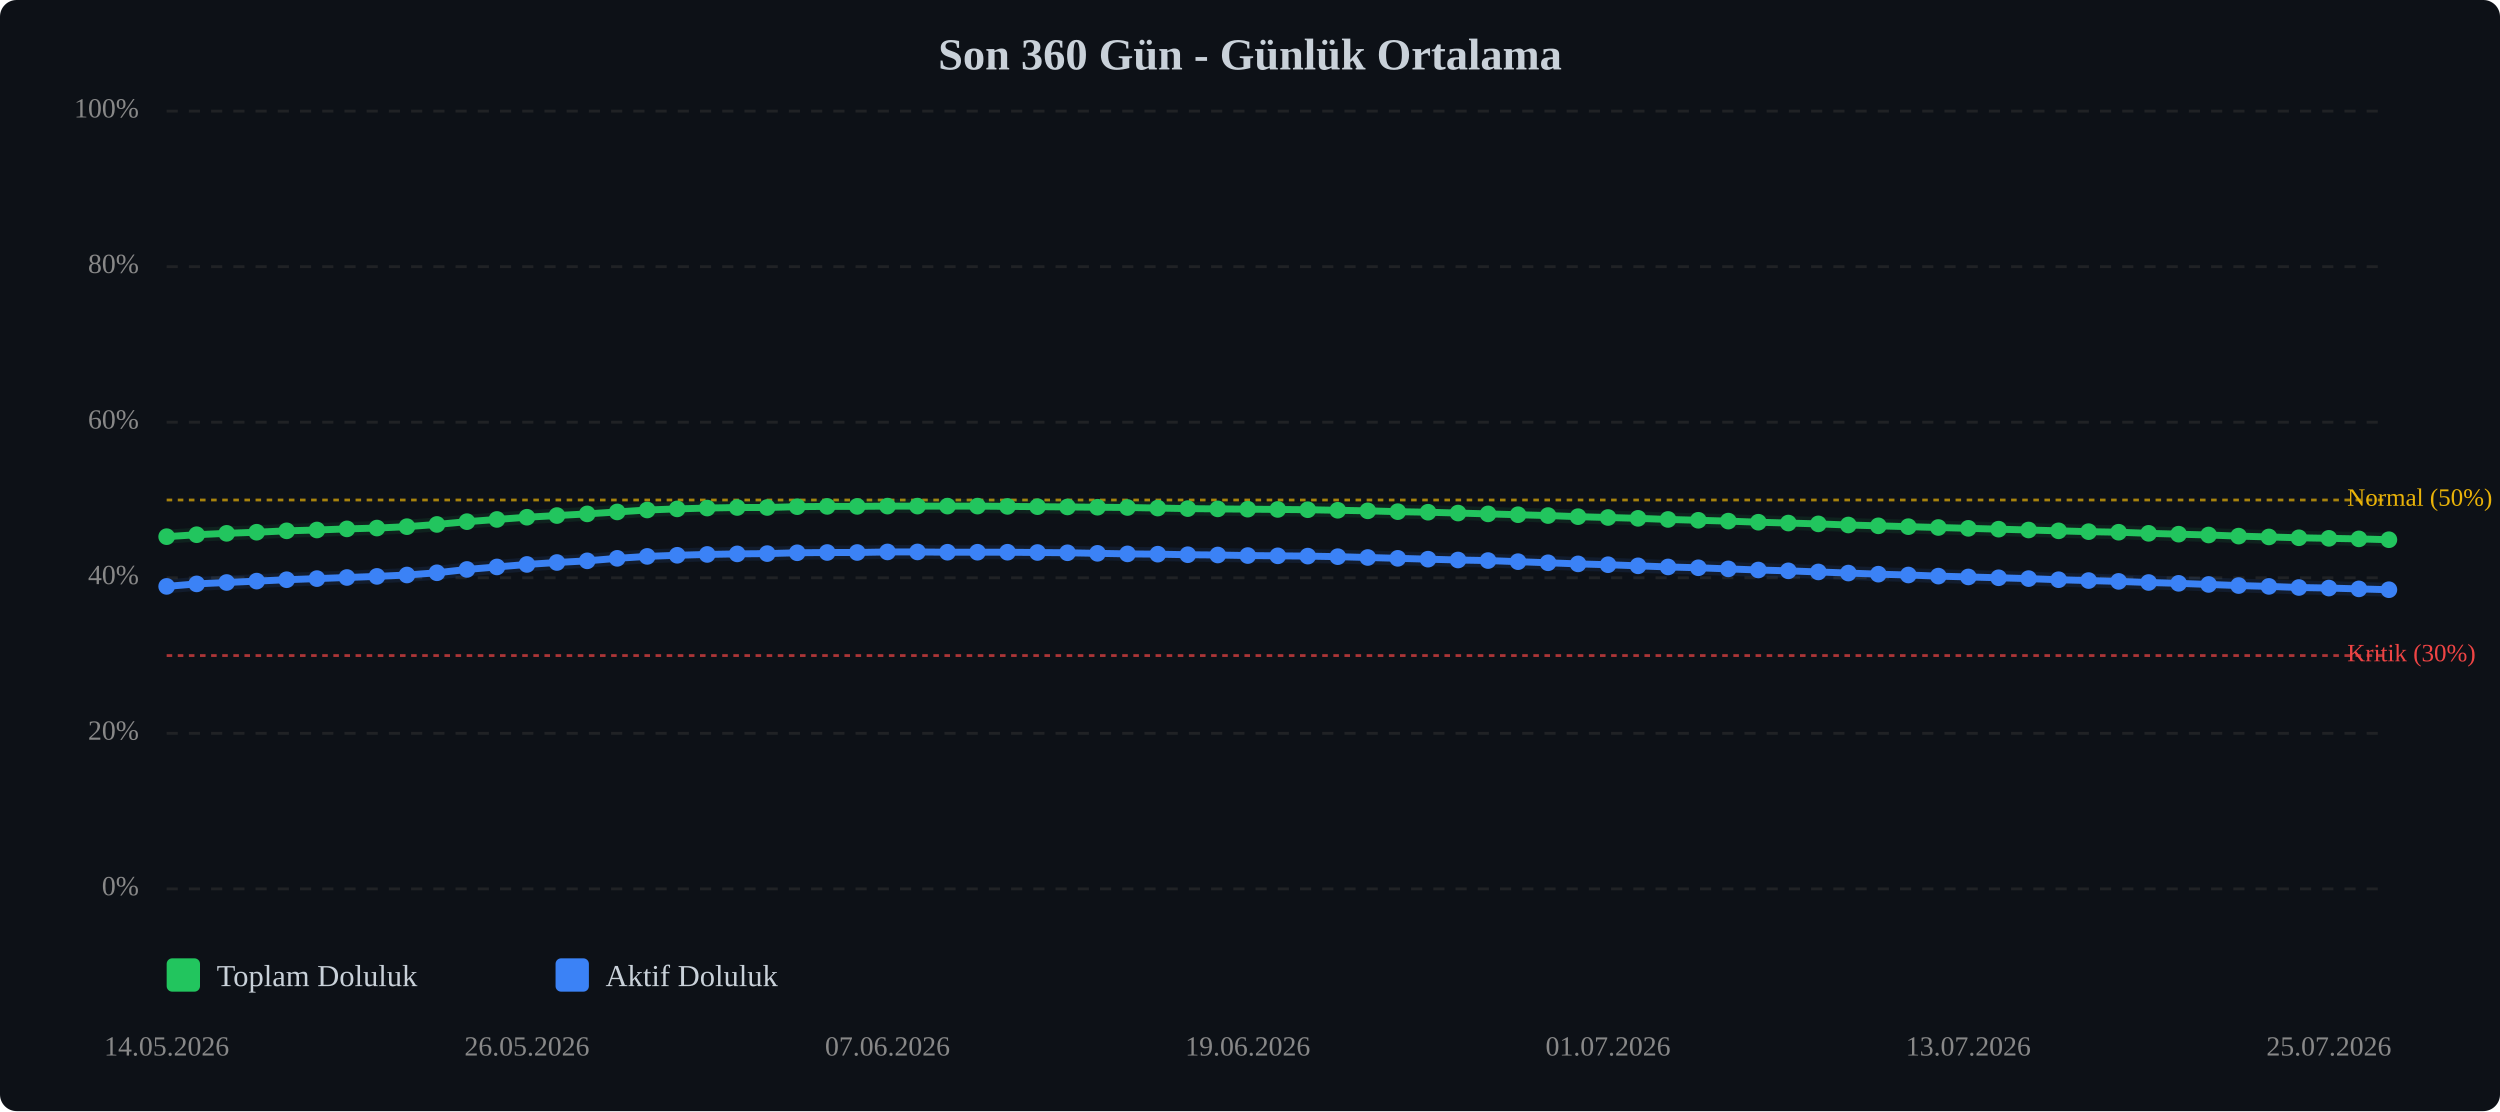
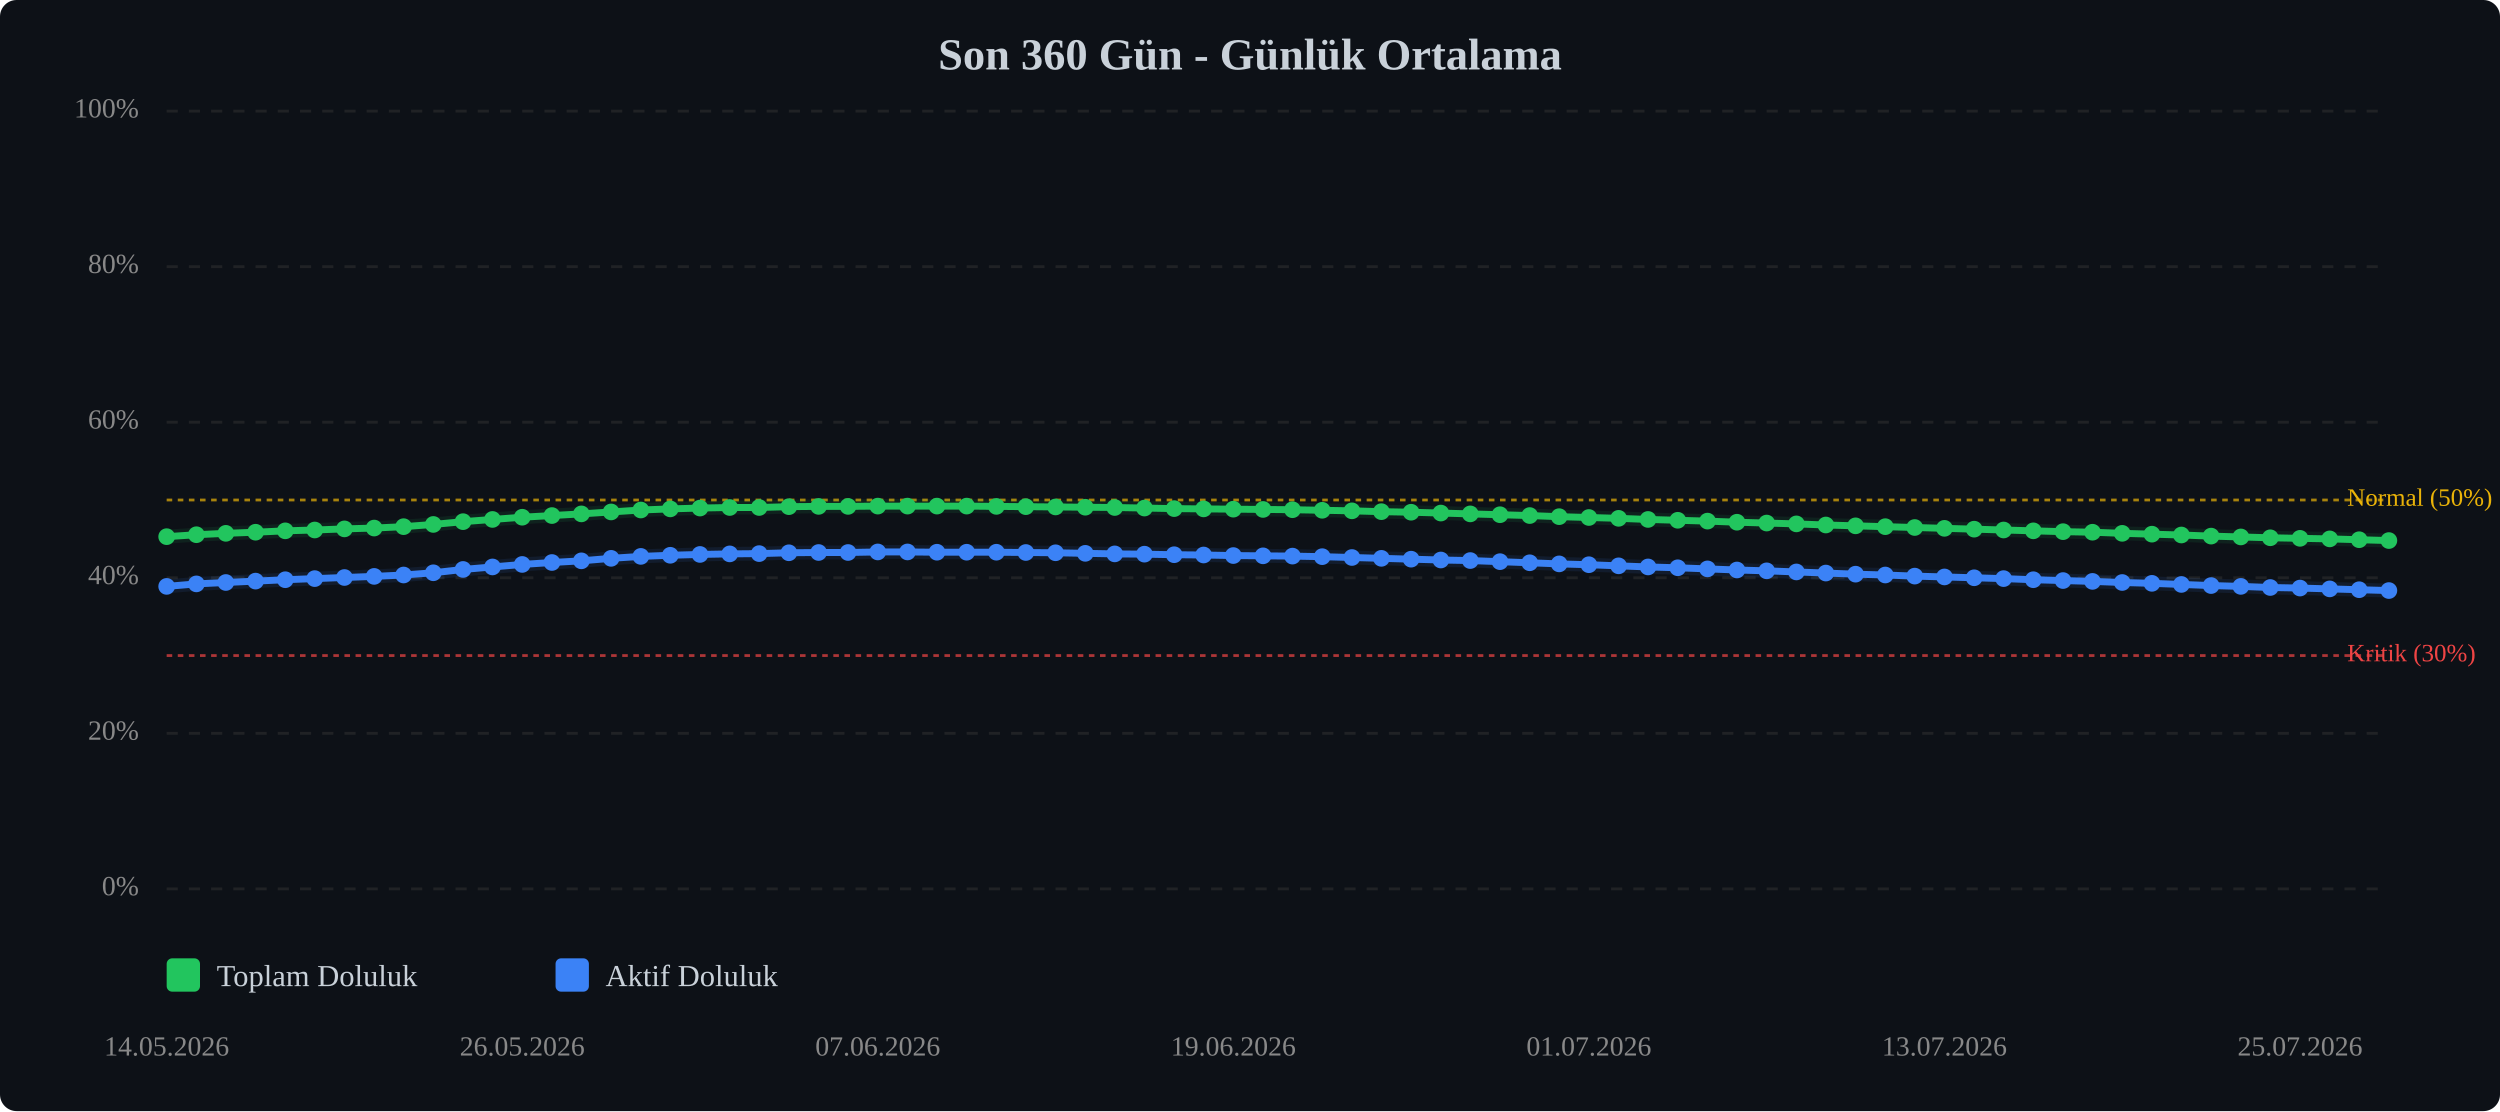
<svg xmlns="http://www.w3.org/2000/svg" viewBox="0 0 900 400" width="100%" style="max-width:900px;">
  <rect width="900" height="400" fill="#0d1117" rx="6" />
  <text x="450.0" y="25" text-anchor="middle" font-size="16" font-weight="bold" fill="#c9d1d9">Son 360 Gün - Günlük Ortalama</text>
  <line x1="60" y1="320.0" x2="860" y2="320.0" stroke="#333" stroke-width="1" stroke-dasharray="4,4" opacity="0.5" />
  <text x="50" y="320.0" text-anchor="end" dominant-baseline="middle" font-size="10" fill="#888">0%</text>
  <line x1="60" y1="264.0" x2="860" y2="264.0" stroke="#333" stroke-width="1" stroke-dasharray="4,4" opacity="0.5" />
  <text x="50" y="264.0" text-anchor="end" dominant-baseline="middle" font-size="10" fill="#888">20%</text>
  <line x1="60" y1="208.0" x2="860" y2="208.0" stroke="#333" stroke-width="1" stroke-dasharray="4,4" opacity="0.5" />
  <text x="50" y="208.0" text-anchor="end" dominant-baseline="middle" font-size="10" fill="#888">40%</text>
  <line x1="60" y1="152.0" x2="860" y2="152.0" stroke="#333" stroke-width="1" stroke-dasharray="4,4" opacity="0.5" />
  <text x="50" y="152.0" text-anchor="end" dominant-baseline="middle" font-size="10" fill="#888">60%</text>
  <line x1="60" y1="96.0" x2="860" y2="96.0" stroke="#333" stroke-width="1" stroke-dasharray="4,4" opacity="0.5" />
  <text x="50" y="96.0" text-anchor="end" dominant-baseline="middle" font-size="10" fill="#888">80%</text>
  <line x1="60" y1="40.0" x2="860" y2="40.0" stroke="#333" stroke-width="1" stroke-dasharray="4,4" opacity="0.5" />
  <text x="50" y="40.0" text-anchor="end" dominant-baseline="middle" font-size="10" fill="#888">100%</text>
  <line x1="60" y1="236.0" x2="860" y2="236.0" stroke="#ef4444" stroke-width="1" stroke-dasharray="2,2" opacity="0.7" />
  <text x="845" y="236.0" dominant-baseline="middle" font-size="9" fill="#ef4444">Kritik (30%)</text>
  <line x1="60" y1="180.0" x2="860" y2="180.0" stroke="#eab308" stroke-width="1" stroke-dasharray="2,2" opacity="0.7" />
  <text x="845" y="180.0" dominant-baseline="middle" font-size="9" fill="#eab308">Normal (50%)</text>
-   <polyline points="60.0,193.2 70.8,192.5 81.6,192.0 92.4,191.6 103.2,191.1 114.1,190.8 124.9,190.4 135.7,190.1 146.5,189.6 157.3,188.8 168.1,187.8 178.9,187.0 189.7,186.2 200.5,185.6 211.4,185.0 222.2,184.3 233.0,183.6 243.8,183.2 254.6,182.9 265.4,182.7 276.2,182.7 287.0,182.4 297.8,182.3 308.6,182.3 319.5,182.2 330.3,182.2 341.1,182.2 351.9,182.2 362.7,182.3 373.5,182.4 384.3,182.5 395.1,182.6 405.9,182.7 416.8,182.9 427.6,183.1 438.4,183.2 449.2,183.3 460.0,183.4 470.8,183.5 481.6,183.7 492.4,183.9 503.2,184.2 514.1,184.4 524.9,184.7 535.7,185.0 546.5,185.3 557.3,185.6 568.1,186.0 578.9,186.3 589.7,186.6 600.5,187.0 611.4,187.3 622.2,187.6 633.0,188.0 643.8,188.3 654.6,188.6 665.4,189.0 676.2,189.3 687.0,189.6 697.8,189.9 708.6,190.2 719.5,190.5 730.3,190.8 741.1,191.1 751.9,191.4 762.7,191.6 773.5,192.0 784.3,192.3 795.1,192.6 805.9,193.0 816.8,193.3 827.6,193.6 838.4,193.8 849.2,194.0 860.0,194.3" fill="none" stroke="#22c55e" stroke-width="2.5" stroke-linecap="round" stroke-linejoin="round" />
-   <polyline points="60.0,193.2 70.8,192.5 81.6,192.0 92.4,191.6 103.2,191.1 114.1,190.8 124.9,190.4 135.7,190.1 146.5,189.6 157.3,188.8 168.1,187.8 178.9,187.0 189.7,186.2 200.5,185.6 211.4,185.0 222.2,184.3 233.0,183.6 243.8,183.2 254.6,182.9 265.4,182.7 276.2,182.7 287.0,182.4 297.8,182.3 308.6,182.3 319.5,182.2 330.3,182.2 341.1,182.2 351.9,182.2 362.7,182.3 373.5,182.4 384.3,182.5 395.1,182.6 405.9,182.7 416.8,182.9 427.6,183.1 438.4,183.2 449.2,183.3 460.0,183.4 470.8,183.5 481.6,183.7 492.4,183.9 503.2,184.2 514.1,184.4 524.9,184.7 535.7,185.0 546.5,185.3 557.3,185.6 568.1,186.0 578.9,186.3 589.7,186.6 600.5,187.0 611.4,187.3 622.2,187.6 633.0,188.0 643.8,188.3 654.6,188.6 665.4,189.0 676.2,189.3 687.0,189.6 697.8,189.9 708.6,190.2 719.5,190.5 730.3,190.8 741.1,191.1 751.9,191.4 762.7,191.6 773.5,192.0 784.3,192.3 795.1,192.6 805.9,193.0 816.8,193.3 827.6,193.6 838.4,193.8 849.2,194.0 860.0,194.3" fill="none" stroke="#22c55e" stroke-width="5" opacity="0.1" stroke-linecap="round" stroke-linejoin="round" />
-   <polyline points="60.0,211.1 70.8,210.2 81.6,209.7 92.4,209.2 103.2,208.7 114.1,208.3 124.9,207.9 135.7,207.5 146.5,207.0 157.3,206.2 168.1,205.0 178.9,204.1 189.7,203.2 200.5,202.5 211.4,201.9 222.2,201.0 233.0,200.3 243.8,199.9 254.6,199.6 265.4,199.4 276.2,199.3 287.0,199.0 297.8,198.9 308.6,198.9 319.5,198.7 330.3,198.7 341.1,198.8 351.9,198.8 362.7,198.8 373.5,198.9 384.3,199.0 395.1,199.2 405.9,199.4 416.8,199.5 427.6,199.7 438.4,199.8 449.2,200.0 460.0,200.1 470.8,200.2 481.6,200.4 492.4,200.7 503.2,201.0 514.1,201.3 524.9,201.6 535.7,201.8 546.5,202.2 557.3,202.6 568.1,203.0 578.9,203.3 589.7,203.7 600.5,204.1 611.4,204.4 622.2,204.8 633.0,205.2 643.8,205.5 654.6,205.9 665.4,206.3 676.2,206.7 687.0,207.0 697.8,207.4 708.6,207.7 719.5,208.0 730.3,208.3 741.1,208.7 751.9,209.0 762.7,209.3 773.5,209.7 784.3,210.0 795.1,210.4 805.9,210.8 816.8,211.1 827.6,211.5 838.4,211.7 849.2,212.0 860.0,212.3" fill="none" stroke="#3b82f6" stroke-width="2.5" stroke-linecap="round" stroke-linejoin="round" />
-   <polyline points="60.0,211.1 70.8,210.2 81.6,209.7 92.4,209.2 103.2,208.7 114.1,208.3 124.9,207.9 135.7,207.5 146.5,207.0 157.3,206.2 168.1,205.0 178.9,204.1 189.7,203.2 200.5,202.5 211.4,201.9 222.2,201.0 233.0,200.3 243.8,199.9 254.6,199.6 265.4,199.4 276.2,199.3 287.0,199.0 297.8,198.9 308.6,198.9 319.5,198.7 330.3,198.7 341.1,198.8 351.9,198.8 362.7,198.8 373.5,198.9 384.3,199.0 395.1,199.2 405.9,199.4 416.8,199.5 427.6,199.7 438.4,199.8 449.2,200.0 460.0,200.1 470.8,200.2 481.6,200.4 492.4,200.7 503.2,201.0 514.1,201.3 524.9,201.6 535.7,201.8 546.5,202.2 557.3,202.6 568.1,203.0 578.9,203.3 589.7,203.7 600.5,204.1 611.4,204.4 622.2,204.8 633.0,205.2 643.8,205.5 654.6,205.9 665.4,206.3 676.2,206.7 687.0,207.0 697.8,207.4 708.6,207.7 719.5,208.0 730.3,208.3 741.1,208.7 751.9,209.0 762.7,209.3 773.5,209.7 784.3,210.0 795.1,210.4 805.9,210.8 816.8,211.1 827.6,211.5 838.4,211.7 849.2,212.0 860.0,212.3" fill="none" stroke="#3b82f6" stroke-width="5" opacity="0.1" stroke-linecap="round" stroke-linejoin="round" />
+   <polyline points="60.0,193.2 70.7,192.5 81.3,192.0 92.0,191.6 102.7,191.1 113.3,190.8 124.0,190.4 134.7,190.1 145.3,189.6 156.0,188.8 166.7,187.8 177.3,187.0 188.0,186.2 198.7,185.6 209.3,185.0 220.0,184.3 230.7,183.6 241.3,183.2 252.0,182.9 262.7,182.7 273.3,182.7 284.0,182.4 294.7,182.3 305.3,182.3 316.0,182.2 326.7,182.2 337.3,182.2 348.0,182.2 358.7,182.3 369.3,182.4 380.0,182.5 390.7,182.6 401.3,182.7 412.0,182.9 422.7,183.1 433.3,183.2 444.0,183.3 454.7,183.4 465.3,183.5 476.0,183.7 486.7,183.9 497.3,184.2 508.0,184.4 518.7,184.7 529.3,185.0 540.0,185.3 550.7,185.6 561.3,186.0 572.0,186.3 582.7,186.6 593.3,187.0 604.0,187.3 614.7,187.6 625.3,188.0 636.0,188.3 646.7,188.6 657.3,189.0 668.0,189.3 678.7,189.6 689.3,189.9 700.0,190.2 710.7,190.5 721.3,190.8 732.0,191.1 742.7,191.4 753.3,191.6 764.0,192.0 774.7,192.3 785.3,192.6 796.0,193.0 806.7,193.3 817.3,193.6 828.0,193.8 838.7,194.0 849.3,194.3 860.0,194.6" fill="none" stroke="#22c55e" stroke-width="2.5" stroke-linecap="round" stroke-linejoin="round" />
+   <polyline points="60.0,193.2 70.7,192.5 81.3,192.0 92.0,191.6 102.7,191.1 113.3,190.8 124.0,190.4 134.7,190.1 145.3,189.6 156.0,188.8 166.7,187.8 177.3,187.0 188.0,186.2 198.7,185.6 209.3,185.0 220.0,184.3 230.7,183.6 241.3,183.2 252.0,182.9 262.7,182.7 273.3,182.7 284.0,182.4 294.7,182.3 305.3,182.3 316.0,182.2 326.7,182.2 337.3,182.2 348.0,182.2 358.7,182.3 369.3,182.4 380.0,182.5 390.7,182.6 401.3,182.7 412.0,182.9 422.7,183.1 433.3,183.2 444.0,183.3 454.7,183.4 465.3,183.5 476.0,183.7 486.7,183.9 497.3,184.2 508.0,184.4 518.7,184.7 529.3,185.0 540.0,185.3 550.7,185.6 561.3,186.0 572.0,186.3 582.7,186.6 593.3,187.0 604.0,187.3 614.7,187.6 625.3,188.0 636.0,188.3 646.7,188.6 657.3,189.0 668.0,189.3 678.7,189.6 689.3,189.9 700.0,190.2 710.7,190.5 721.3,190.8 732.0,191.1 742.7,191.4 753.3,191.6 764.0,192.0 774.7,192.3 785.3,192.6 796.0,193.0 806.7,193.3 817.3,193.6 828.0,193.8 838.7,194.0 849.3,194.3 860.0,194.6" fill="none" stroke="#22c55e" stroke-width="5" opacity="0.1" stroke-linecap="round" stroke-linejoin="round" />
+   <polyline points="60.0,211.1 70.7,210.2 81.3,209.7 92.0,209.2 102.7,208.7 113.3,208.3 124.0,207.9 134.7,207.5 145.3,207.0 156.0,206.2 166.7,205.0 177.3,204.1 188.0,203.2 198.7,202.5 209.3,201.9 220.0,201.0 230.7,200.3 241.3,199.9 252.0,199.6 262.7,199.4 273.3,199.3 284.0,199.0 294.7,198.9 305.3,198.9 316.0,198.7 326.7,198.7 337.3,198.8 348.0,198.8 358.7,198.8 369.3,198.9 380.0,199.0 390.7,199.2 401.3,199.4 412.0,199.5 422.7,199.7 433.3,199.8 444.0,200.0 454.7,200.1 465.3,200.2 476.0,200.4 486.7,200.7 497.3,201.0 508.0,201.3 518.7,201.6 529.3,201.8 540.0,202.2 550.7,202.6 561.3,203.0 572.0,203.3 582.7,203.7 593.3,204.1 604.0,204.4 614.7,204.8 625.3,205.2 636.0,205.5 646.7,205.9 657.3,206.3 668.0,206.7 678.7,207.0 689.3,207.4 700.0,207.7 710.7,208.0 721.3,208.3 732.0,208.7 742.7,209.0 753.3,209.3 764.0,209.7 774.7,210.0 785.3,210.4 796.0,210.8 806.7,211.1 817.3,211.5 828.0,211.7 838.7,212.0 849.3,212.3 860.0,212.6" fill="none" stroke="#3b82f6" stroke-width="2.5" stroke-linecap="round" stroke-linejoin="round" />
+   <polyline points="60.0,211.1 70.7,210.2 81.3,209.7 92.0,209.2 102.7,208.7 113.3,208.3 124.0,207.9 134.7,207.5 145.3,207.0 156.0,206.2 166.7,205.0 177.3,204.1 188.0,203.2 198.7,202.5 209.3,201.9 220.0,201.0 230.7,200.3 241.3,199.9 252.0,199.6 262.7,199.4 273.3,199.3 284.0,199.0 294.7,198.9 305.3,198.9 316.0,198.7 326.7,198.7 337.3,198.8 348.0,198.8 358.7,198.8 369.3,198.9 380.0,199.0 390.7,199.2 401.3,199.4 412.0,199.5 422.7,199.7 433.3,199.8 444.0,200.0 454.7,200.1 465.3,200.2 476.0,200.4 486.7,200.7 497.3,201.0 508.0,201.3 518.7,201.6 529.3,201.8 540.0,202.2 550.7,202.6 561.3,203.0 572.0,203.3 582.7,203.7 593.3,204.1 604.0,204.4 614.7,204.8 625.3,205.2 636.0,205.5 646.7,205.9 657.3,206.3 668.0,206.7 678.7,207.0 689.3,207.4 700.0,207.7 710.7,208.0 721.3,208.3 732.0,208.7 742.7,209.0 753.3,209.3 764.0,209.7 774.7,210.0 785.3,210.4 796.0,210.8 806.7,211.1 817.3,211.5 828.0,211.7 838.7,212.0 849.3,212.3 860.0,212.6" fill="none" stroke="#3b82f6" stroke-width="5" opacity="0.1" stroke-linecap="round" stroke-linejoin="round" />
  <circle cx="60.0" cy="193.2" r="3" fill="#22c55e" />
-   <circle cx="70.8" cy="192.5" r="3" fill="#22c55e" />
-   <circle cx="81.6" cy="192.0" r="3" fill="#22c55e" />
-   <circle cx="92.4" cy="191.6" r="3" fill="#22c55e" />
-   <circle cx="103.2" cy="191.1" r="3" fill="#22c55e" />
-   <circle cx="114.1" cy="190.8" r="3" fill="#22c55e" />
-   <circle cx="124.9" cy="190.4" r="3" fill="#22c55e" />
-   <circle cx="135.7" cy="190.1" r="3" fill="#22c55e" />
-   <circle cx="146.5" cy="189.6" r="3" fill="#22c55e" />
-   <circle cx="157.3" cy="188.8" r="3" fill="#22c55e" />
-   <circle cx="168.1" cy="187.8" r="3" fill="#22c55e" />
-   <circle cx="178.9" cy="187.0" r="3" fill="#22c55e" />
-   <circle cx="189.7" cy="186.2" r="3" fill="#22c55e" />
-   <circle cx="200.5" cy="185.6" r="3" fill="#22c55e" />
-   <circle cx="211.4" cy="185.0" r="3" fill="#22c55e" />
-   <circle cx="222.2" cy="184.3" r="3" fill="#22c55e" />
-   <circle cx="233.0" cy="183.6" r="3" fill="#22c55e" />
-   <circle cx="243.8" cy="183.2" r="3" fill="#22c55e" />
-   <circle cx="254.6" cy="182.9" r="3" fill="#22c55e" />
-   <circle cx="265.4" cy="182.7" r="3" fill="#22c55e" />
-   <circle cx="276.2" cy="182.7" r="3" fill="#22c55e" />
-   <circle cx="287.0" cy="182.4" r="3" fill="#22c55e" />
-   <circle cx="297.8" cy="182.3" r="3" fill="#22c55e" />
-   <circle cx="308.6" cy="182.3" r="3" fill="#22c55e" />
-   <circle cx="319.5" cy="182.2" r="3" fill="#22c55e" />
-   <circle cx="330.3" cy="182.2" r="3" fill="#22c55e" />
-   <circle cx="341.1" cy="182.2" r="3" fill="#22c55e" />
-   <circle cx="351.9" cy="182.2" r="3" fill="#22c55e" />
-   <circle cx="362.7" cy="182.3" r="3" fill="#22c55e" />
-   <circle cx="373.5" cy="182.4" r="3" fill="#22c55e" />
-   <circle cx="384.3" cy="182.5" r="3" fill="#22c55e" />
-   <circle cx="395.1" cy="182.6" r="3" fill="#22c55e" />
-   <circle cx="405.9" cy="182.7" r="3" fill="#22c55e" />
-   <circle cx="416.8" cy="182.9" r="3" fill="#22c55e" />
-   <circle cx="427.6" cy="183.1" r="3" fill="#22c55e" />
-   <circle cx="438.4" cy="183.2" r="3" fill="#22c55e" />
-   <circle cx="449.2" cy="183.3" r="3" fill="#22c55e" />
-   <circle cx="460.0" cy="183.4" r="3" fill="#22c55e" />
-   <circle cx="470.8" cy="183.5" r="3" fill="#22c55e" />
-   <circle cx="481.6" cy="183.7" r="3" fill="#22c55e" />
-   <circle cx="492.4" cy="183.9" r="3" fill="#22c55e" />
-   <circle cx="503.2" cy="184.2" r="3" fill="#22c55e" />
-   <circle cx="514.1" cy="184.4" r="3" fill="#22c55e" />
-   <circle cx="524.9" cy="184.7" r="3" fill="#22c55e" />
-   <circle cx="535.7" cy="185.0" r="3" fill="#22c55e" />
-   <circle cx="546.5" cy="185.3" r="3" fill="#22c55e" />
-   <circle cx="557.3" cy="185.6" r="3" fill="#22c55e" />
-   <circle cx="568.1" cy="186.0" r="3" fill="#22c55e" />
-   <circle cx="578.9" cy="186.3" r="3" fill="#22c55e" />
-   <circle cx="589.7" cy="186.6" r="3" fill="#22c55e" />
-   <circle cx="600.5" cy="187.0" r="3" fill="#22c55e" />
-   <circle cx="611.4" cy="187.3" r="3" fill="#22c55e" />
-   <circle cx="622.2" cy="187.6" r="3" fill="#22c55e" />
-   <circle cx="633.0" cy="188.0" r="3" fill="#22c55e" />
-   <circle cx="643.8" cy="188.3" r="3" fill="#22c55e" />
-   <circle cx="654.6" cy="188.6" r="3" fill="#22c55e" />
-   <circle cx="665.4" cy="189.0" r="3" fill="#22c55e" />
-   <circle cx="676.2" cy="189.3" r="3" fill="#22c55e" />
-   <circle cx="687.0" cy="189.6" r="3" fill="#22c55e" />
-   <circle cx="697.8" cy="189.9" r="3" fill="#22c55e" />
-   <circle cx="708.6" cy="190.2" r="3" fill="#22c55e" />
-   <circle cx="719.5" cy="190.5" r="3" fill="#22c55e" />
-   <circle cx="730.3" cy="190.8" r="3" fill="#22c55e" />
-   <circle cx="741.1" cy="191.1" r="3" fill="#22c55e" />
-   <circle cx="751.9" cy="191.4" r="3" fill="#22c55e" />
-   <circle cx="762.7" cy="191.6" r="3" fill="#22c55e" />
-   <circle cx="773.5" cy="192.0" r="3" fill="#22c55e" />
-   <circle cx="784.3" cy="192.3" r="3" fill="#22c55e" />
-   <circle cx="795.1" cy="192.6" r="3" fill="#22c55e" />
-   <circle cx="805.9" cy="193.0" r="3" fill="#22c55e" />
-   <circle cx="816.8" cy="193.3" r="3" fill="#22c55e" />
-   <circle cx="827.6" cy="193.6" r="3" fill="#22c55e" />
-   <circle cx="838.4" cy="193.8" r="3" fill="#22c55e" />
-   <circle cx="849.2" cy="194.0" r="3" fill="#22c55e" />
-   <circle cx="860.0" cy="194.3" r="3" fill="#22c55e" />
+   <circle cx="70.7" cy="192.5" r="3" fill="#22c55e" />
+   <circle cx="81.3" cy="192.0" r="3" fill="#22c55e" />
+   <circle cx="92.0" cy="191.6" r="3" fill="#22c55e" />
+   <circle cx="102.7" cy="191.1" r="3" fill="#22c55e" />
+   <circle cx="113.3" cy="190.8" r="3" fill="#22c55e" />
+   <circle cx="124.0" cy="190.4" r="3" fill="#22c55e" />
+   <circle cx="134.7" cy="190.1" r="3" fill="#22c55e" />
+   <circle cx="145.3" cy="189.6" r="3" fill="#22c55e" />
+   <circle cx="156.0" cy="188.8" r="3" fill="#22c55e" />
+   <circle cx="166.7" cy="187.8" r="3" fill="#22c55e" />
+   <circle cx="177.3" cy="187.0" r="3" fill="#22c55e" />
+   <circle cx="188.0" cy="186.2" r="3" fill="#22c55e" />
+   <circle cx="198.7" cy="185.6" r="3" fill="#22c55e" />
+   <circle cx="209.3" cy="185.0" r="3" fill="#22c55e" />
+   <circle cx="220.0" cy="184.3" r="3" fill="#22c55e" />
+   <circle cx="230.7" cy="183.6" r="3" fill="#22c55e" />
+   <circle cx="241.3" cy="183.2" r="3" fill="#22c55e" />
+   <circle cx="252.0" cy="182.9" r="3" fill="#22c55e" />
+   <circle cx="262.7" cy="182.7" r="3" fill="#22c55e" />
+   <circle cx="273.3" cy="182.7" r="3" fill="#22c55e" />
+   <circle cx="284.0" cy="182.4" r="3" fill="#22c55e" />
+   <circle cx="294.7" cy="182.3" r="3" fill="#22c55e" />
+   <circle cx="305.3" cy="182.3" r="3" fill="#22c55e" />
+   <circle cx="316.0" cy="182.2" r="3" fill="#22c55e" />
+   <circle cx="326.7" cy="182.2" r="3" fill="#22c55e" />
+   <circle cx="337.3" cy="182.2" r="3" fill="#22c55e" />
+   <circle cx="348.0" cy="182.2" r="3" fill="#22c55e" />
+   <circle cx="358.7" cy="182.3" r="3" fill="#22c55e" />
+   <circle cx="369.3" cy="182.4" r="3" fill="#22c55e" />
+   <circle cx="380.0" cy="182.5" r="3" fill="#22c55e" />
+   <circle cx="390.7" cy="182.6" r="3" fill="#22c55e" />
+   <circle cx="401.3" cy="182.7" r="3" fill="#22c55e" />
+   <circle cx="412.0" cy="182.9" r="3" fill="#22c55e" />
+   <circle cx="422.7" cy="183.1" r="3" fill="#22c55e" />
+   <circle cx="433.3" cy="183.2" r="3" fill="#22c55e" />
+   <circle cx="444.0" cy="183.3" r="3" fill="#22c55e" />
+   <circle cx="454.7" cy="183.4" r="3" fill="#22c55e" />
+   <circle cx="465.3" cy="183.5" r="3" fill="#22c55e" />
+   <circle cx="476.0" cy="183.7" r="3" fill="#22c55e" />
+   <circle cx="486.7" cy="183.9" r="3" fill="#22c55e" />
+   <circle cx="497.3" cy="184.2" r="3" fill="#22c55e" />
+   <circle cx="508.0" cy="184.4" r="3" fill="#22c55e" />
+   <circle cx="518.7" cy="184.7" r="3" fill="#22c55e" />
+   <circle cx="529.3" cy="185.0" r="3" fill="#22c55e" />
+   <circle cx="540.0" cy="185.3" r="3" fill="#22c55e" />
+   <circle cx="550.7" cy="185.6" r="3" fill="#22c55e" />
+   <circle cx="561.3" cy="186.0" r="3" fill="#22c55e" />
+   <circle cx="572.0" cy="186.3" r="3" fill="#22c55e" />
+   <circle cx="582.7" cy="186.6" r="3" fill="#22c55e" />
+   <circle cx="593.3" cy="187.0" r="3" fill="#22c55e" />
+   <circle cx="604.0" cy="187.3" r="3" fill="#22c55e" />
+   <circle cx="614.7" cy="187.6" r="3" fill="#22c55e" />
+   <circle cx="625.3" cy="188.0" r="3" fill="#22c55e" />
+   <circle cx="636.0" cy="188.3" r="3" fill="#22c55e" />
+   <circle cx="646.7" cy="188.6" r="3" fill="#22c55e" />
+   <circle cx="657.3" cy="189.0" r="3" fill="#22c55e" />
+   <circle cx="668.0" cy="189.3" r="3" fill="#22c55e" />
+   <circle cx="678.7" cy="189.6" r="3" fill="#22c55e" />
+   <circle cx="689.3" cy="189.9" r="3" fill="#22c55e" />
+   <circle cx="700.0" cy="190.2" r="3" fill="#22c55e" />
+   <circle cx="710.7" cy="190.5" r="3" fill="#22c55e" />
+   <circle cx="721.3" cy="190.8" r="3" fill="#22c55e" />
+   <circle cx="732.0" cy="191.1" r="3" fill="#22c55e" />
+   <circle cx="742.7" cy="191.4" r="3" fill="#22c55e" />
+   <circle cx="753.3" cy="191.6" r="3" fill="#22c55e" />
+   <circle cx="764.0" cy="192.0" r="3" fill="#22c55e" />
+   <circle cx="774.7" cy="192.3" r="3" fill="#22c55e" />
+   <circle cx="785.3" cy="192.6" r="3" fill="#22c55e" />
+   <circle cx="796.0" cy="193.0" r="3" fill="#22c55e" />
+   <circle cx="806.7" cy="193.3" r="3" fill="#22c55e" />
+   <circle cx="817.3" cy="193.6" r="3" fill="#22c55e" />
+   <circle cx="828.0" cy="193.8" r="3" fill="#22c55e" />
+   <circle cx="838.7" cy="194.0" r="3" fill="#22c55e" />
+   <circle cx="849.3" cy="194.3" r="3" fill="#22c55e" />
+   <circle cx="860.0" cy="194.6" r="3" fill="#22c55e" />
  <circle cx="60.0" cy="211.1" r="3" fill="#3b82f6" />
-   <circle cx="70.8" cy="210.2" r="3" fill="#3b82f6" />
-   <circle cx="81.6" cy="209.7" r="3" fill="#3b82f6" />
-   <circle cx="92.4" cy="209.2" r="3" fill="#3b82f6" />
-   <circle cx="103.2" cy="208.7" r="3" fill="#3b82f6" />
-   <circle cx="114.1" cy="208.3" r="3" fill="#3b82f6" />
-   <circle cx="124.9" cy="207.9" r="3" fill="#3b82f6" />
-   <circle cx="135.7" cy="207.5" r="3" fill="#3b82f6" />
-   <circle cx="146.5" cy="207.0" r="3" fill="#3b82f6" />
-   <circle cx="157.3" cy="206.2" r="3" fill="#3b82f6" />
-   <circle cx="168.1" cy="205.0" r="3" fill="#3b82f6" />
-   <circle cx="178.9" cy="204.1" r="3" fill="#3b82f6" />
-   <circle cx="189.7" cy="203.2" r="3" fill="#3b82f6" />
-   <circle cx="200.5" cy="202.5" r="3" fill="#3b82f6" />
-   <circle cx="211.4" cy="201.9" r="3" fill="#3b82f6" />
-   <circle cx="222.2" cy="201.0" r="3" fill="#3b82f6" />
-   <circle cx="233.0" cy="200.3" r="3" fill="#3b82f6" />
-   <circle cx="243.8" cy="199.9" r="3" fill="#3b82f6" />
-   <circle cx="254.6" cy="199.6" r="3" fill="#3b82f6" />
-   <circle cx="265.4" cy="199.4" r="3" fill="#3b82f6" />
-   <circle cx="276.2" cy="199.3" r="3" fill="#3b82f6" />
-   <circle cx="287.0" cy="199.0" r="3" fill="#3b82f6" />
-   <circle cx="297.8" cy="198.9" r="3" fill="#3b82f6" />
-   <circle cx="308.6" cy="198.9" r="3" fill="#3b82f6" />
-   <circle cx="319.5" cy="198.7" r="3" fill="#3b82f6" />
-   <circle cx="330.3" cy="198.7" r="3" fill="#3b82f6" />
-   <circle cx="341.1" cy="198.8" r="3" fill="#3b82f6" />
-   <circle cx="351.9" cy="198.8" r="3" fill="#3b82f6" />
-   <circle cx="362.7" cy="198.8" r="3" fill="#3b82f6" />
-   <circle cx="373.5" cy="198.9" r="3" fill="#3b82f6" />
-   <circle cx="384.3" cy="199.0" r="3" fill="#3b82f6" />
-   <circle cx="395.1" cy="199.2" r="3" fill="#3b82f6" />
-   <circle cx="405.9" cy="199.4" r="3" fill="#3b82f6" />
-   <circle cx="416.8" cy="199.5" r="3" fill="#3b82f6" />
-   <circle cx="427.6" cy="199.7" r="3" fill="#3b82f6" />
-   <circle cx="438.4" cy="199.8" r="3" fill="#3b82f6" />
-   <circle cx="449.2" cy="200.0" r="3" fill="#3b82f6" />
-   <circle cx="460.0" cy="200.1" r="3" fill="#3b82f6" />
-   <circle cx="470.8" cy="200.2" r="3" fill="#3b82f6" />
-   <circle cx="481.6" cy="200.4" r="3" fill="#3b82f6" />
-   <circle cx="492.4" cy="200.7" r="3" fill="#3b82f6" />
-   <circle cx="503.2" cy="201.0" r="3" fill="#3b82f6" />
-   <circle cx="514.1" cy="201.3" r="3" fill="#3b82f6" />
-   <circle cx="524.9" cy="201.6" r="3" fill="#3b82f6" />
-   <circle cx="535.7" cy="201.8" r="3" fill="#3b82f6" />
-   <circle cx="546.5" cy="202.2" r="3" fill="#3b82f6" />
-   <circle cx="557.3" cy="202.6" r="3" fill="#3b82f6" />
-   <circle cx="568.1" cy="203.0" r="3" fill="#3b82f6" />
-   <circle cx="578.9" cy="203.3" r="3" fill="#3b82f6" />
-   <circle cx="589.7" cy="203.7" r="3" fill="#3b82f6" />
-   <circle cx="600.5" cy="204.1" r="3" fill="#3b82f6" />
-   <circle cx="611.4" cy="204.4" r="3" fill="#3b82f6" />
-   <circle cx="622.2" cy="204.8" r="3" fill="#3b82f6" />
-   <circle cx="633.0" cy="205.2" r="3" fill="#3b82f6" />
-   <circle cx="643.8" cy="205.5" r="3" fill="#3b82f6" />
-   <circle cx="654.6" cy="205.9" r="3" fill="#3b82f6" />
-   <circle cx="665.4" cy="206.3" r="3" fill="#3b82f6" />
-   <circle cx="676.2" cy="206.7" r="3" fill="#3b82f6" />
-   <circle cx="687.0" cy="207.0" r="3" fill="#3b82f6" />
-   <circle cx="697.8" cy="207.4" r="3" fill="#3b82f6" />
-   <circle cx="708.6" cy="207.7" r="3" fill="#3b82f6" />
-   <circle cx="719.5" cy="208.0" r="3" fill="#3b82f6" />
-   <circle cx="730.3" cy="208.3" r="3" fill="#3b82f6" />
-   <circle cx="741.1" cy="208.7" r="3" fill="#3b82f6" />
-   <circle cx="751.9" cy="209.0" r="3" fill="#3b82f6" />
-   <circle cx="762.7" cy="209.3" r="3" fill="#3b82f6" />
-   <circle cx="773.5" cy="209.7" r="3" fill="#3b82f6" />
-   <circle cx="784.3" cy="210.0" r="3" fill="#3b82f6" />
-   <circle cx="795.1" cy="210.4" r="3" fill="#3b82f6" />
-   <circle cx="805.9" cy="210.8" r="3" fill="#3b82f6" />
-   <circle cx="816.8" cy="211.1" r="3" fill="#3b82f6" />
-   <circle cx="827.6" cy="211.5" r="3" fill="#3b82f6" />
-   <circle cx="838.4" cy="211.7" r="3" fill="#3b82f6" />
-   <circle cx="849.2" cy="212.0" r="3" fill="#3b82f6" />
-   <circle cx="860.0" cy="212.3" r="3" fill="#3b82f6" />
+   <circle cx="70.7" cy="210.2" r="3" fill="#3b82f6" />
+   <circle cx="81.3" cy="209.7" r="3" fill="#3b82f6" />
+   <circle cx="92.0" cy="209.2" r="3" fill="#3b82f6" />
+   <circle cx="102.7" cy="208.7" r="3" fill="#3b82f6" />
+   <circle cx="113.3" cy="208.3" r="3" fill="#3b82f6" />
+   <circle cx="124.0" cy="207.9" r="3" fill="#3b82f6" />
+   <circle cx="134.7" cy="207.5" r="3" fill="#3b82f6" />
+   <circle cx="145.3" cy="207.0" r="3" fill="#3b82f6" />
+   <circle cx="156.0" cy="206.2" r="3" fill="#3b82f6" />
+   <circle cx="166.7" cy="205.0" r="3" fill="#3b82f6" />
+   <circle cx="177.3" cy="204.1" r="3" fill="#3b82f6" />
+   <circle cx="188.0" cy="203.2" r="3" fill="#3b82f6" />
+   <circle cx="198.7" cy="202.5" r="3" fill="#3b82f6" />
+   <circle cx="209.3" cy="201.9" r="3" fill="#3b82f6" />
+   <circle cx="220.0" cy="201.0" r="3" fill="#3b82f6" />
+   <circle cx="230.7" cy="200.3" r="3" fill="#3b82f6" />
+   <circle cx="241.3" cy="199.9" r="3" fill="#3b82f6" />
+   <circle cx="252.0" cy="199.6" r="3" fill="#3b82f6" />
+   <circle cx="262.7" cy="199.4" r="3" fill="#3b82f6" />
+   <circle cx="273.3" cy="199.3" r="3" fill="#3b82f6" />
+   <circle cx="284.0" cy="199.0" r="3" fill="#3b82f6" />
+   <circle cx="294.7" cy="198.9" r="3" fill="#3b82f6" />
+   <circle cx="305.3" cy="198.9" r="3" fill="#3b82f6" />
+   <circle cx="316.0" cy="198.7" r="3" fill="#3b82f6" />
+   <circle cx="326.7" cy="198.7" r="3" fill="#3b82f6" />
+   <circle cx="337.3" cy="198.8" r="3" fill="#3b82f6" />
+   <circle cx="348.0" cy="198.8" r="3" fill="#3b82f6" />
+   <circle cx="358.7" cy="198.8" r="3" fill="#3b82f6" />
+   <circle cx="369.3" cy="198.9" r="3" fill="#3b82f6" />
+   <circle cx="380.0" cy="199.0" r="3" fill="#3b82f6" />
+   <circle cx="390.7" cy="199.2" r="3" fill="#3b82f6" />
+   <circle cx="401.3" cy="199.4" r="3" fill="#3b82f6" />
+   <circle cx="412.0" cy="199.5" r="3" fill="#3b82f6" />
+   <circle cx="422.7" cy="199.7" r="3" fill="#3b82f6" />
+   <circle cx="433.3" cy="199.8" r="3" fill="#3b82f6" />
+   <circle cx="444.0" cy="200.0" r="3" fill="#3b82f6" />
+   <circle cx="454.7" cy="200.1" r="3" fill="#3b82f6" />
+   <circle cx="465.3" cy="200.2" r="3" fill="#3b82f6" />
+   <circle cx="476.0" cy="200.4" r="3" fill="#3b82f6" />
+   <circle cx="486.7" cy="200.7" r="3" fill="#3b82f6" />
+   <circle cx="497.3" cy="201.0" r="3" fill="#3b82f6" />
+   <circle cx="508.0" cy="201.3" r="3" fill="#3b82f6" />
+   <circle cx="518.7" cy="201.6" r="3" fill="#3b82f6" />
+   <circle cx="529.3" cy="201.8" r="3" fill="#3b82f6" />
+   <circle cx="540.0" cy="202.2" r="3" fill="#3b82f6" />
+   <circle cx="550.7" cy="202.6" r="3" fill="#3b82f6" />
+   <circle cx="561.3" cy="203.0" r="3" fill="#3b82f6" />
+   <circle cx="572.0" cy="203.3" r="3" fill="#3b82f6" />
+   <circle cx="582.7" cy="203.7" r="3" fill="#3b82f6" />
+   <circle cx="593.3" cy="204.1" r="3" fill="#3b82f6" />
+   <circle cx="604.0" cy="204.4" r="3" fill="#3b82f6" />
+   <circle cx="614.7" cy="204.8" r="3" fill="#3b82f6" />
+   <circle cx="625.3" cy="205.2" r="3" fill="#3b82f6" />
+   <circle cx="636.0" cy="205.5" r="3" fill="#3b82f6" />
+   <circle cx="646.7" cy="205.9" r="3" fill="#3b82f6" />
+   <circle cx="657.3" cy="206.3" r="3" fill="#3b82f6" />
+   <circle cx="668.0" cy="206.7" r="3" fill="#3b82f6" />
+   <circle cx="678.7" cy="207.0" r="3" fill="#3b82f6" />
+   <circle cx="689.3" cy="207.4" r="3" fill="#3b82f6" />
+   <circle cx="700.0" cy="207.7" r="3" fill="#3b82f6" />
+   <circle cx="710.7" cy="208.0" r="3" fill="#3b82f6" />
+   <circle cx="721.3" cy="208.3" r="3" fill="#3b82f6" />
+   <circle cx="732.0" cy="208.7" r="3" fill="#3b82f6" />
+   <circle cx="742.7" cy="209.0" r="3" fill="#3b82f6" />
+   <circle cx="753.3" cy="209.3" r="3" fill="#3b82f6" />
+   <circle cx="764.0" cy="209.7" r="3" fill="#3b82f6" />
+   <circle cx="774.7" cy="210.0" r="3" fill="#3b82f6" />
+   <circle cx="785.3" cy="210.4" r="3" fill="#3b82f6" />
+   <circle cx="796.0" cy="210.8" r="3" fill="#3b82f6" />
+   <circle cx="806.7" cy="211.1" r="3" fill="#3b82f6" />
+   <circle cx="817.3" cy="211.5" r="3" fill="#3b82f6" />
+   <circle cx="828.0" cy="211.7" r="3" fill="#3b82f6" />
+   <circle cx="838.7" cy="212.0" r="3" fill="#3b82f6" />
+   <circle cx="849.3" cy="212.3" r="3" fill="#3b82f6" />
+   <circle cx="860.0" cy="212.6" r="3" fill="#3b82f6" />
  <text x="60.0" y="380" text-anchor="middle" font-size="10" fill="#888">14.05.2026</text>
-   <text x="189.7" y="380" text-anchor="middle" font-size="10" fill="#888">26.05.2026</text>
-   <text x="319.5" y="380" text-anchor="middle" font-size="10" fill="#888">07.06.2026</text>
-   <text x="449.2" y="380" text-anchor="middle" font-size="10" fill="#888">19.06.2026</text>
-   <text x="578.9" y="380" text-anchor="middle" font-size="10" fill="#888">01.07.2026</text>
-   <text x="708.6" y="380" text-anchor="middle" font-size="10" fill="#888">13.07.2026</text>
-   <text x="838.4" y="380" text-anchor="middle" font-size="10" fill="#888">25.07.2026</text>
+   <text x="188.0" y="380" text-anchor="middle" font-size="10" fill="#888">26.05.2026</text>
+   <text x="316.0" y="380" text-anchor="middle" font-size="10" fill="#888">07.06.2026</text>
+   <text x="444.0" y="380" text-anchor="middle" font-size="10" fill="#888">19.06.2026</text>
+   <text x="572.0" y="380" text-anchor="middle" font-size="10" fill="#888">01.07.2026</text>
+   <text x="700.0" y="380" text-anchor="middle" font-size="10" fill="#888">13.07.2026</text>
+   <text x="828.0" y="380" text-anchor="middle" font-size="10" fill="#888">25.07.2026</text>
  <g transform="translate(60, 345)">
    <rect x="0" y="0" width="12" height="12" fill="#22c55e" rx="2" />
    <text x="18" y="10" font-size="11" fill="#c9d1d9">Toplam Doluluk</text>
    <rect x="140" y="0" width="12" height="12" fill="#3b82f6" rx="2" />
    <text x="158" y="10" font-size="11" fill="#c9d1d9">Aktif Doluluk</text>
  </g>
</svg>
